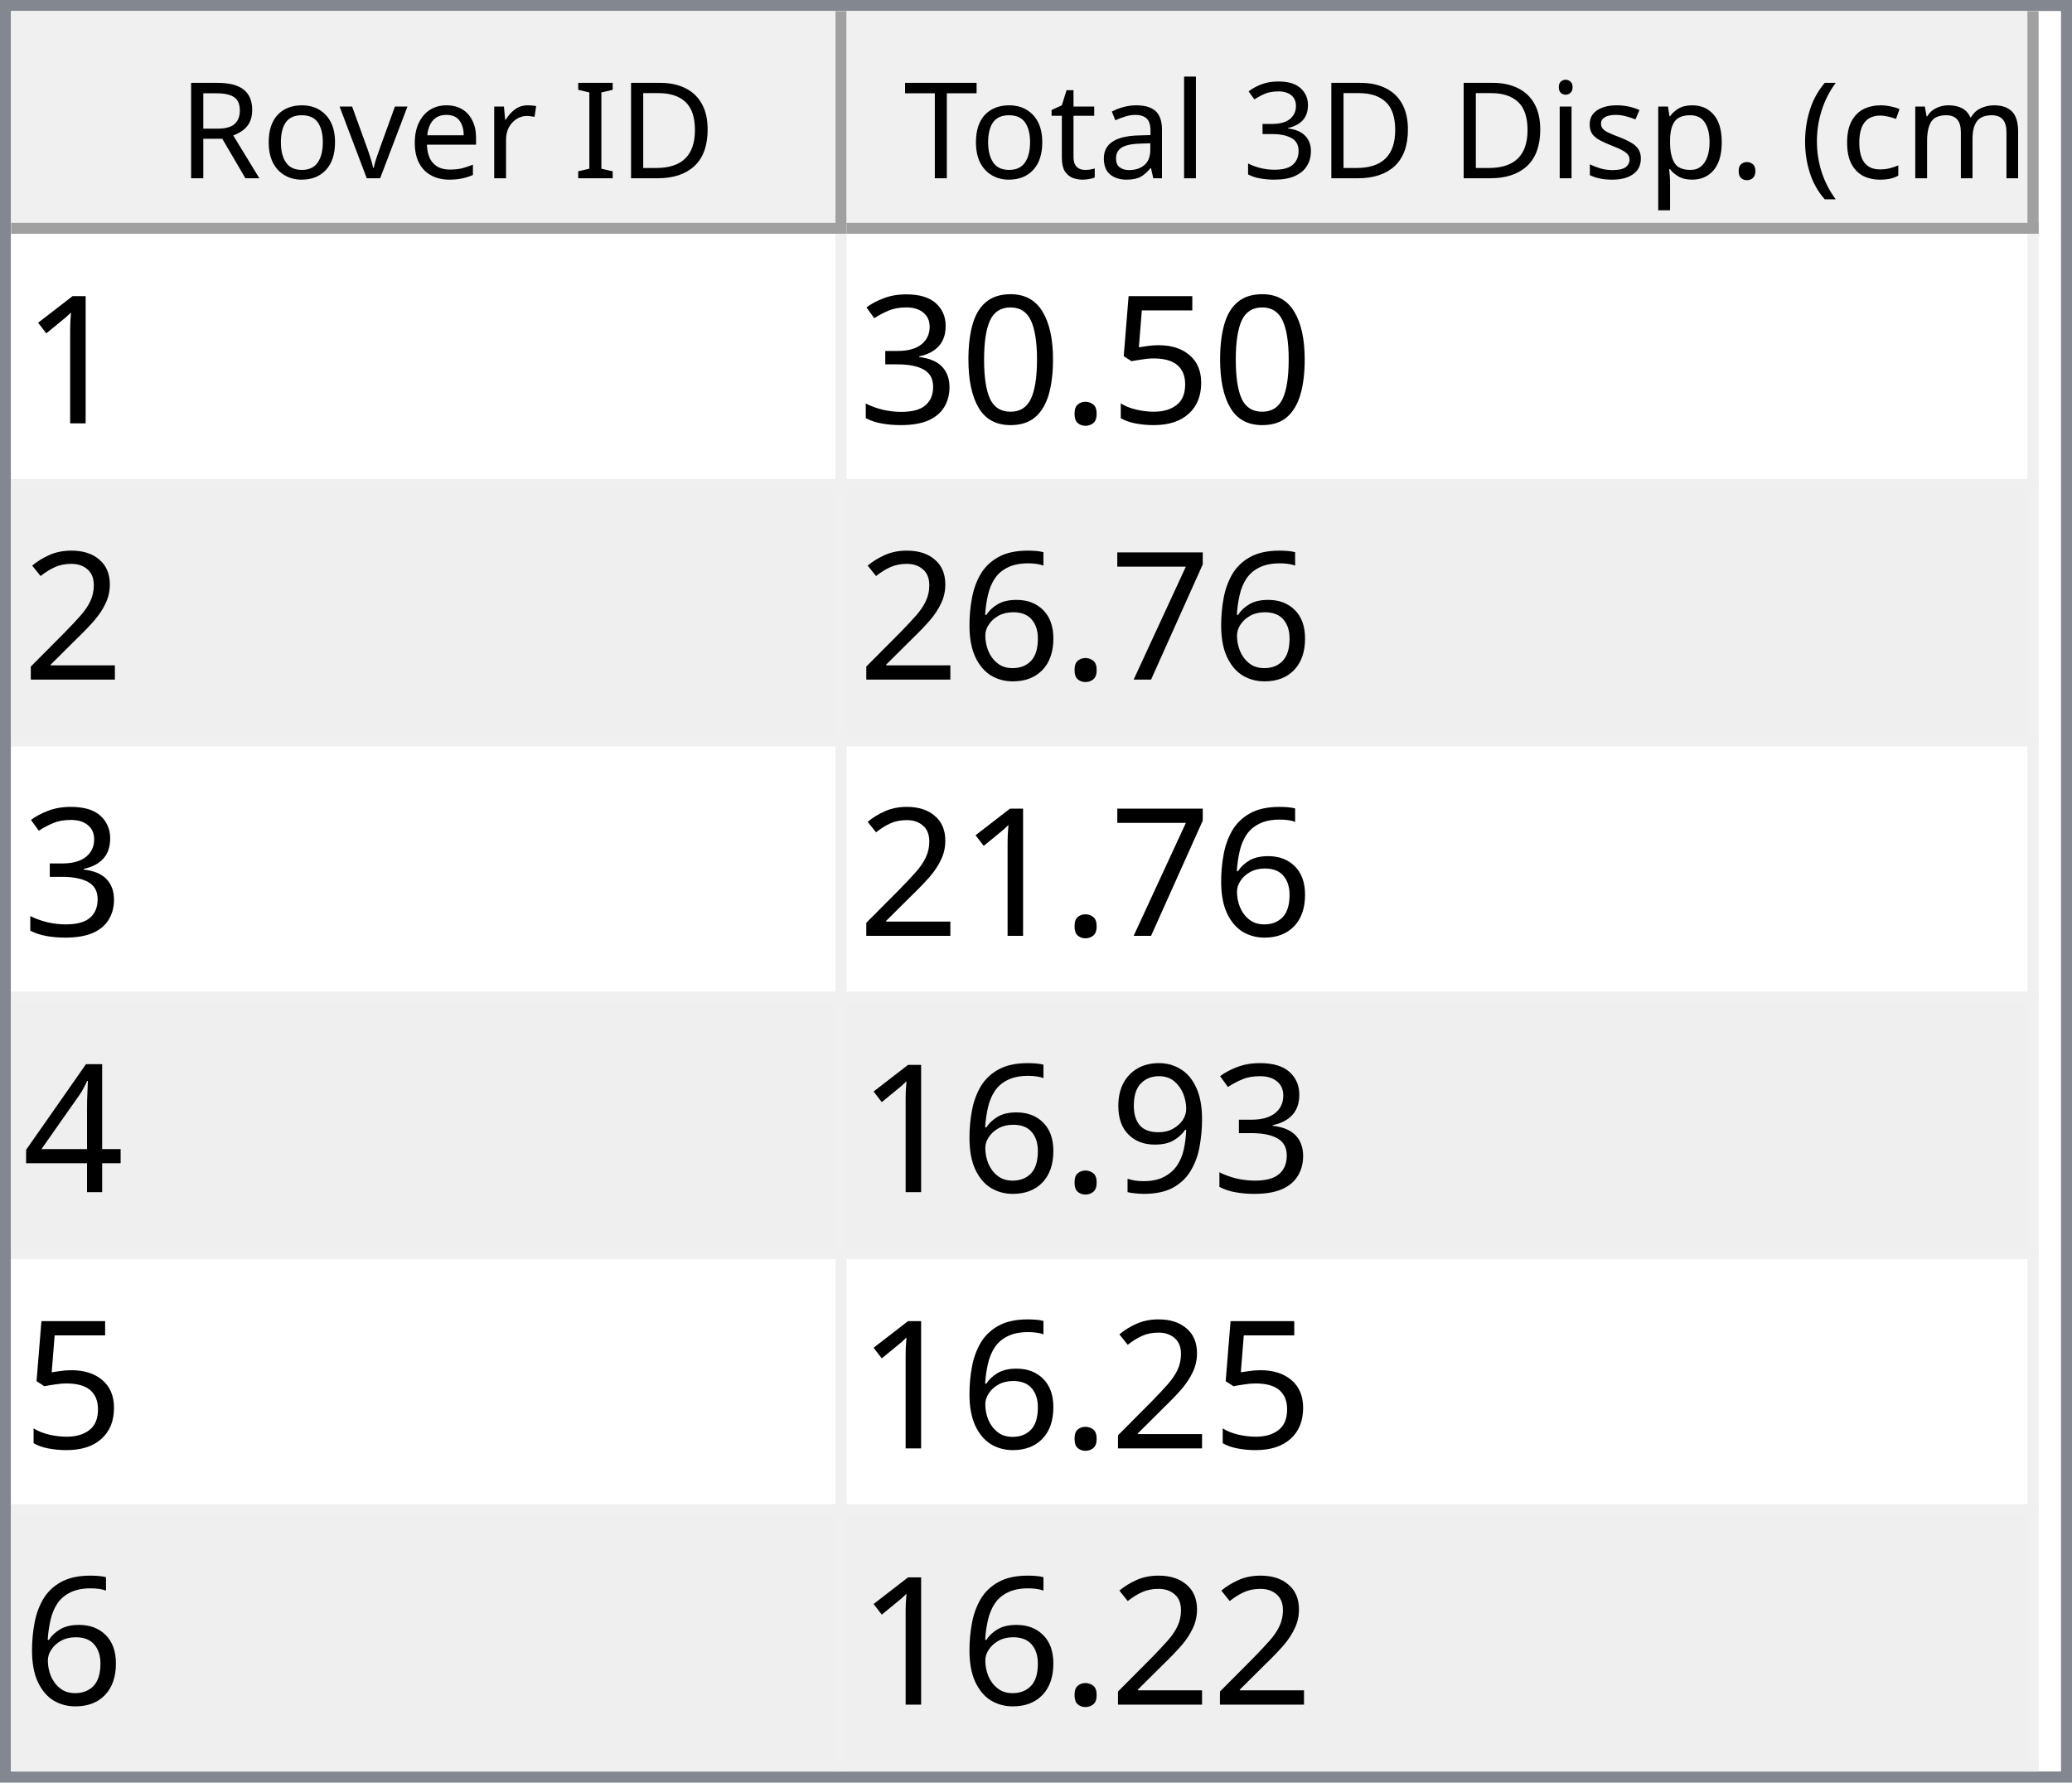
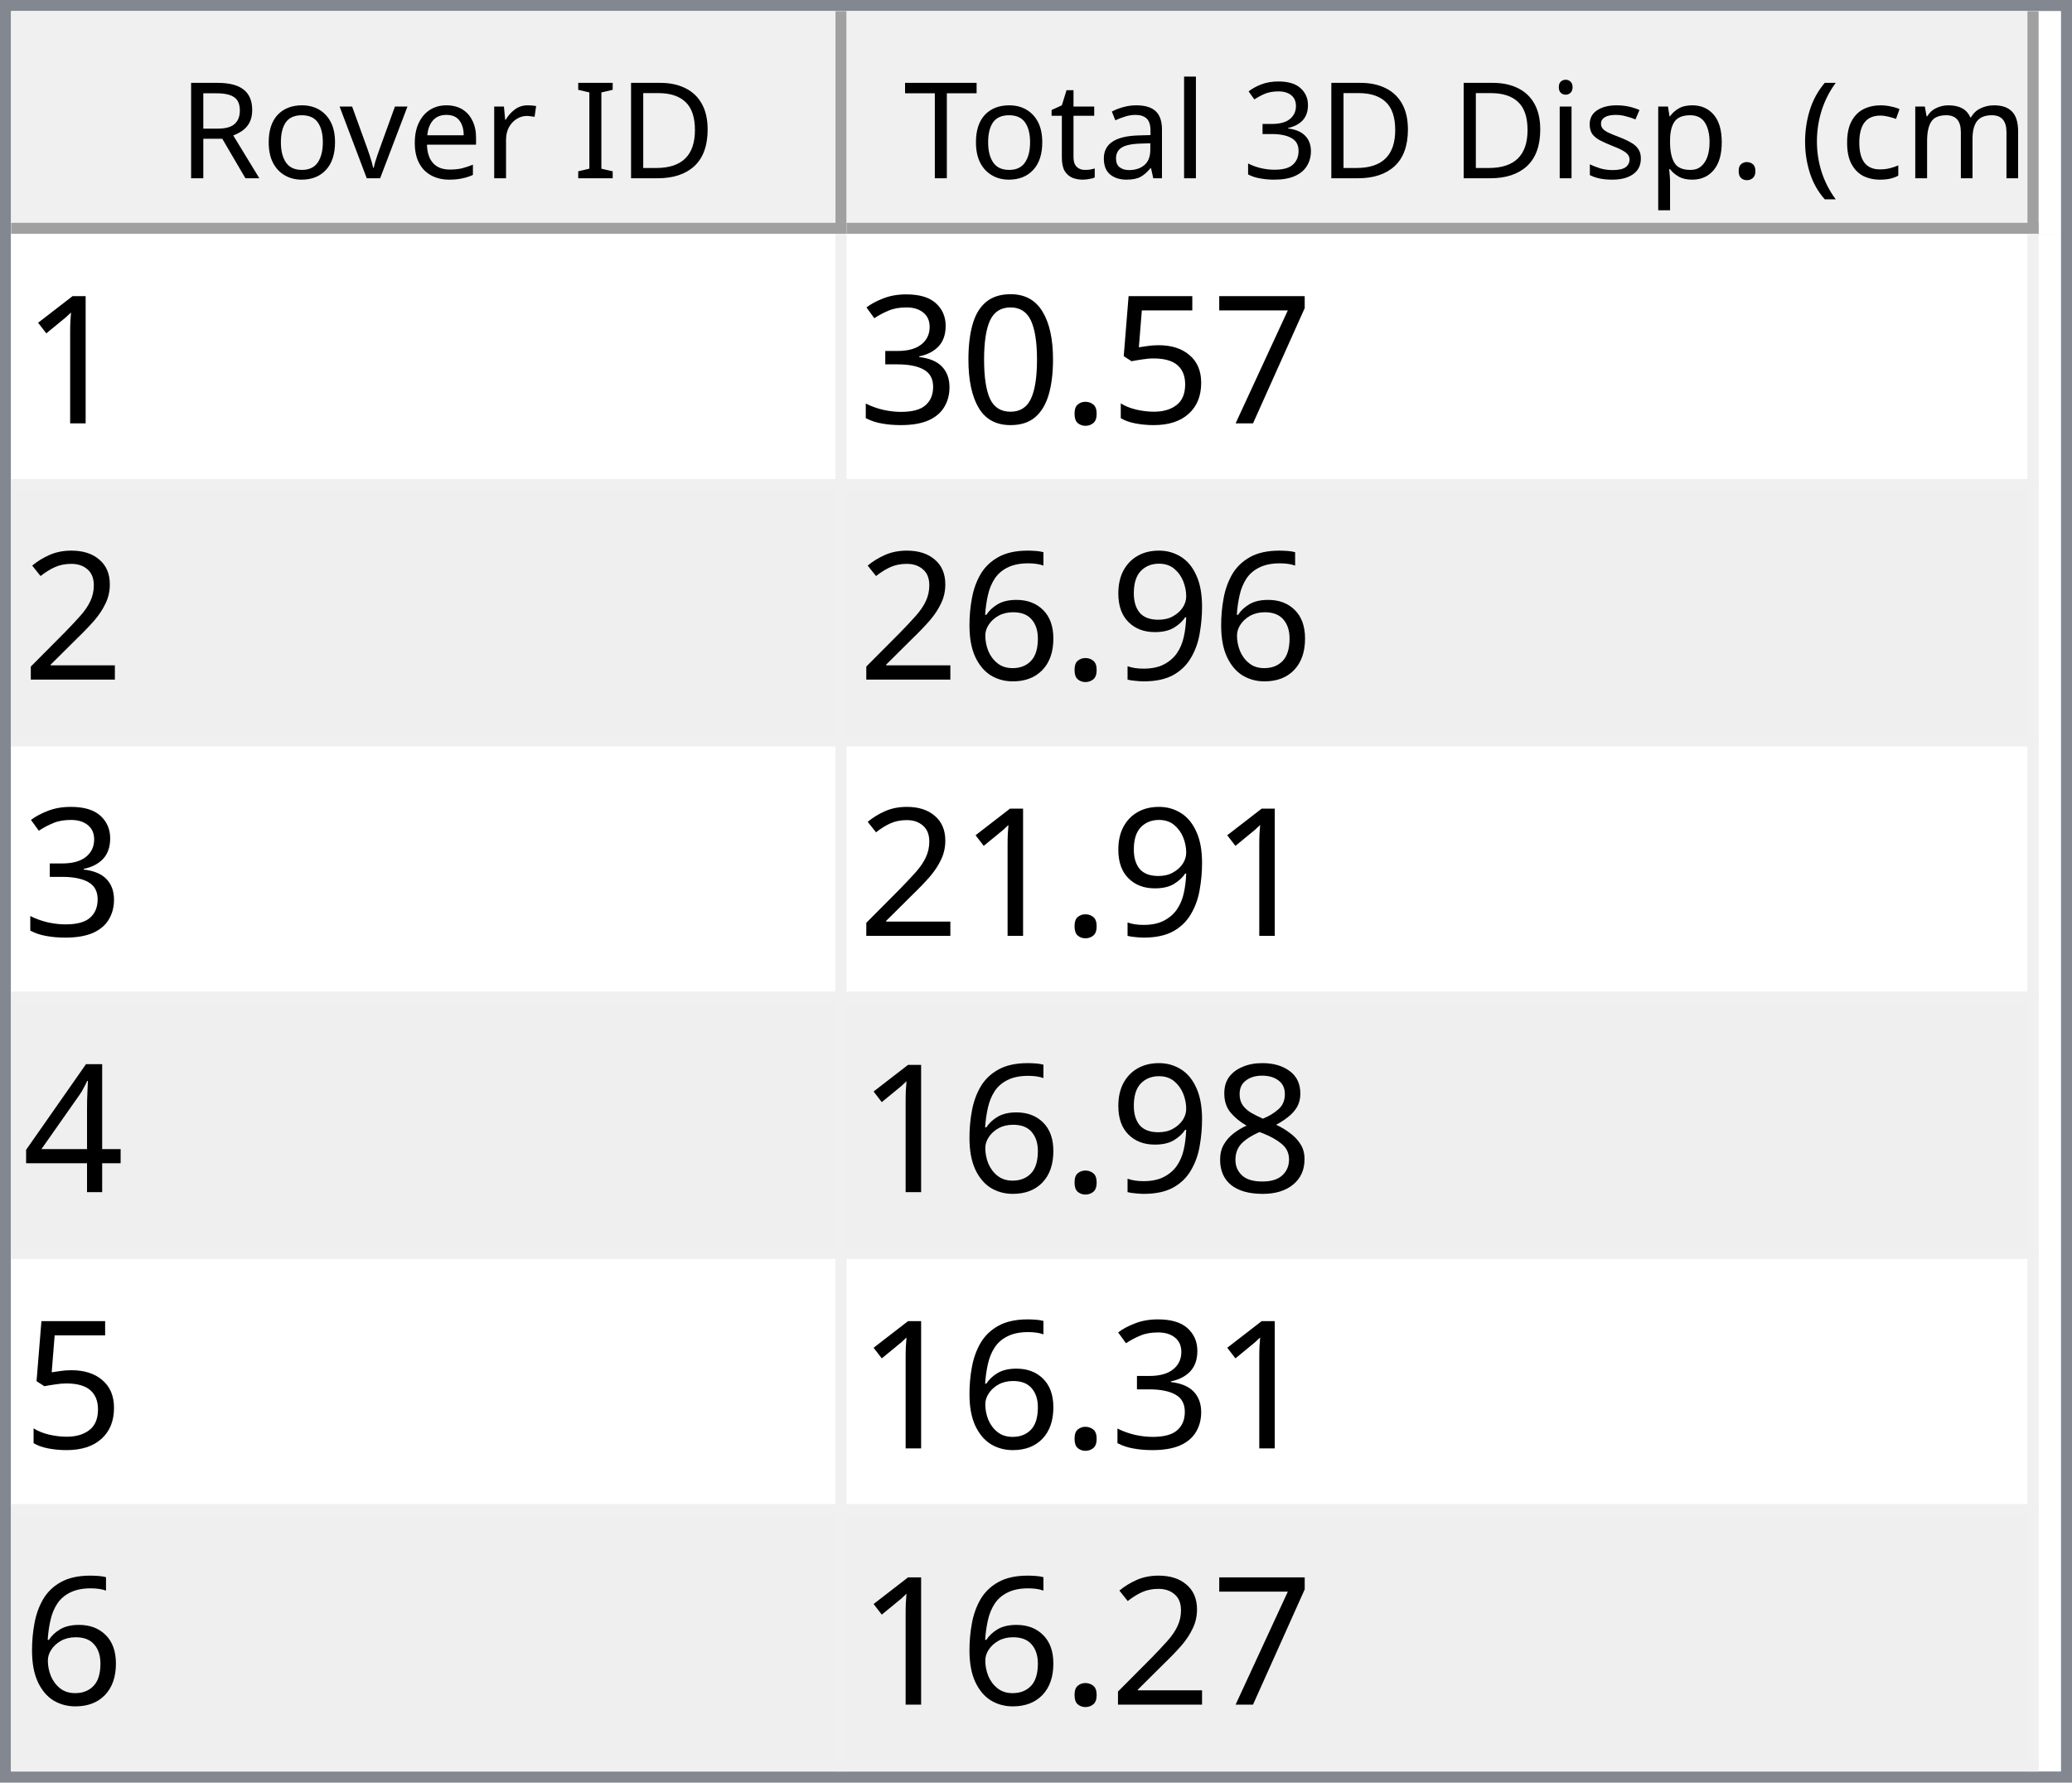
<svg xmlns="http://www.w3.org/2000/svg" style="fill-opacity:1; color-rendering:auto; color-interpolation:auto; text-rendering:auto; stroke:black; stroke-linecap:square; stroke-miterlimit:10; shape-rendering:auto; stroke-opacity:1; fill:black; stroke-dasharray:none; font-weight:normal; stroke-width:1; font-family:'Dialog'; font-style:normal; stroke-linejoin:miter; font-size:12px; stroke-dashoffset:0; image-rendering:auto;" width="186" height="160">
  <defs id="genericDefs" />
  <g>
    <defs id="defs1">
      <clipPath clipPathUnits="userSpaceOnUse" id="clipPath1">
        <path d="M0 0 L186 0 L186 160 L0 160 L0 0 Z" />
      </clipPath>
      <clipPath clipPathUnits="userSpaceOnUse" id="clipPath2">
        <path d="M0 0 L0 160 L186 160 L186 0 Z" />
      </clipPath>
      <clipPath clipPathUnits="userSpaceOnUse" id="clipPath3">
        <path d="M0 0 L0 20 L184 20 L184 0 Z" />
      </clipPath>
      <clipPath clipPathUnits="userSpaceOnUse" id="clipPath4">
        <path d="M0 0 L0 20 L75 20 L75 0 Z" />
      </clipPath>
      <clipPath clipPathUnits="userSpaceOnUse" id="clipPath5">
        <path d="M1 1 L1 19 L74 19 L74 1 Z" />
      </clipPath>
      <clipPath clipPathUnits="userSpaceOnUse" id="clipPath6">
        <path d="M0 0 L0 18 L73 18 L73 0 Z" />
      </clipPath>
      <clipPath clipPathUnits="userSpaceOnUse" id="clipPath7">
        <path d="M-0.5 -0.5 L-0.5 19.5 L74.5 19.5 L74.5 -0.5 Z" />
      </clipPath>
      <clipPath clipPathUnits="userSpaceOnUse" id="clipPath8">
        <path d="M0 0 L0 20 L107 20 L107 0 Z" />
      </clipPath>
      <clipPath clipPathUnits="userSpaceOnUse" id="clipPath9">
        <path d="M1 1 L1 19 L106 19 L106 1 Z" />
      </clipPath>
      <clipPath clipPathUnits="userSpaceOnUse" id="clipPath10">
        <path d="M0 0 L0 18 L105 18 L105 0 Z" />
      </clipPath>
      <clipPath clipPathUnits="userSpaceOnUse" id="clipPath11">
        <path d="M-0.5 -0.5 L-0.5 19.5 L106.5 19.5 L106.5 -0.5 Z" />
      </clipPath>
      <clipPath clipPathUnits="userSpaceOnUse" id="clipPath12">
        <path d="M0 0 L0 138 L184 138 L184 0 Z" />
      </clipPath>
      <clipPath clipPathUnits="userSpaceOnUse" id="clipPath13">
        <path d="M0 0 L0 138 L182 138 L182 0 Z" />
      </clipPath>
      <clipPath clipPathUnits="userSpaceOnUse" id="clipPath14">
        <path d="M-0.5 -0.5 L-0.5 137.5 L181.5 137.5 L181.5 -0.5 Z" />
      </clipPath>
      <clipPath clipPathUnits="userSpaceOnUse" id="clipPath15">
        <path d="M0 0 L0 22 L74 22 L74 0 Z" />
      </clipPath>
      <clipPath clipPathUnits="userSpaceOnUse" id="clipPath16">
        <path d="M0 0 L0 22 L106 22 L106 0 Z" />
      </clipPath>
      <font horiz-adv-x="64.551" id="font1">
        <font-face ascent="107.91" descent="25.098" units-per-em="100" style="font-style:normal; font-family:Segoe UI; font-weight:normal;" />
        <missing-glyph horiz-adv-x="64.551" d="M8.109 0 L8.109 68.266 L56.453 68.266 L56.453 0 L8.109 0 ZM15.328 7.234 L49.219 7.234 L49.219 61.031 L15.328 61.031 L15.328 7.234 Z" />
        <glyph unicode="D" horiz-adv-x="70.117" d="M9.188 0 L9.188 70.016 L28.516 70.016 Q65.531 70.016 65.531 35.891 Q65.531 19.672 55.25 9.836 Q44.969 0 27.734 0 L9.188 0 ZM17.391 62.594 L17.391 7.422 L27.828 7.422 Q41.609 7.422 49.273 14.797 Q56.938 22.172 56.938 35.688 Q56.938 62.594 28.328 62.594 L17.391 62.594 Z" />
        <glyph unicode="I" horiz-adv-x="26.611" d="M17.391 0 L9.188 0 L9.188 70.016 L17.391 70.016 L17.391 0 Z" />
        <glyph unicode=" " horiz-adv-x="27.393" d="" />
        <glyph unicode="r" horiz-adv-x="34.766" d="M34.188 41.891 Q32.078 43.5 28.125 43.5 Q23 43.5 19.555 38.672 Q16.109 33.844 16.109 25.484 L16.109 0 L8.109 0 L8.109 50 L16.109 50 L16.109 39.703 L16.312 39.703 Q18.016 44.969 21.531 47.922 Q25.047 50.875 29.391 50.875 Q32.516 50.875 34.188 50.203 L34.188 41.891 Z" />
        <glyph unicode="e" horiz-adv-x="52.295" d="M48.297 23 L12.984 23 Q13.188 14.656 17.484 10.109 Q21.781 5.562 29.297 5.562 Q37.75 5.562 44.828 11.141 L44.828 3.609 Q38.234 -1.172 27.391 -1.172 Q16.797 -1.172 10.742 5.641 Q4.688 12.453 4.688 24.812 Q4.688 36.469 11.305 43.82 Q17.922 51.172 27.734 51.172 Q37.547 51.172 42.922 44.828 Q48.297 38.484 48.297 27.203 L48.297 23 ZM40.094 29.781 Q40.047 36.719 36.75 40.578 Q33.453 44.438 27.594 44.438 Q21.922 44.438 17.969 40.383 Q14.016 36.328 13.094 29.781 L40.094 29.781 Z" />
        <glyph unicode="v" horiz-adv-x="47.9" d="M47.406 50 L27.484 0 L19.625 0 L0.688 50 L9.469 50 L22.172 13.672 Q23.578 9.672 23.922 6.688 L24.125 6.688 Q24.609 10.453 25.688 13.484 L38.969 50 L47.406 50 Z" />
        <glyph unicode="o" horiz-adv-x="58.594" d="M29 -1.172 Q17.922 -1.172 11.305 5.836 Q4.688 12.844 4.688 24.422 Q4.688 37.016 11.57 44.094 Q18.453 51.172 30.172 51.172 Q41.359 51.172 47.633 44.289 Q53.906 37.406 53.906 25.203 Q53.906 13.234 47.141 6.031 Q40.375 -1.172 29 -1.172 ZM29.594 44.438 Q21.875 44.438 17.383 39.188 Q12.891 33.938 12.891 24.703 Q12.891 15.828 17.43 10.695 Q21.969 5.562 29.594 5.562 Q37.359 5.562 41.531 10.594 Q45.703 15.625 45.703 24.906 Q45.703 34.281 41.531 39.359 Q37.359 44.438 29.594 44.438 Z" />
        <glyph unicode="R" horiz-adv-x="59.814" d="M59.375 0 L49.609 0 L37.891 19.625 Q36.281 22.359 34.766 24.289 Q33.25 26.219 31.664 27.438 Q30.078 28.656 28.25 29.219 Q26.422 29.781 24.125 29.781 L17.391 29.781 L17.391 0 L9.188 0 L9.188 70.016 L30.078 70.016 Q34.672 70.016 38.555 68.867 Q42.438 67.719 45.289 65.375 Q48.141 63.031 49.758 59.547 Q51.375 56.062 51.375 51.375 Q51.375 47.703 50.273 44.656 Q49.172 41.609 47.148 39.211 Q45.125 36.812 42.266 35.133 Q39.406 33.453 35.844 32.516 L35.844 32.328 Q37.594 31.547 38.891 30.547 Q40.188 29.547 41.359 28.18 Q42.531 26.812 43.68 25.078 Q44.828 23.344 46.234 21.047 L59.375 0 ZM17.391 62.594 L17.391 37.203 L28.516 37.203 Q31.594 37.203 34.203 38.133 Q36.812 39.062 38.719 40.797 Q40.625 42.531 41.703 45.047 Q42.781 47.562 42.781 50.688 Q42.781 56.297 39.141 59.445 Q35.5 62.594 28.609 62.594 L17.391 62.594 Z" />
        <glyph unicode=")" horiz-adv-x="30.176" d="M8.297 -15.922 L1.172 -15.922 Q16.406 2.344 16.406 26.812 Q16.406 51.469 1.078 70.016 L8.297 70.016 Q23.531 52.156 23.531 26.703 Q23.531 1.375 8.297 -15.922 Z" />
        <glyph unicode="m" horiz-adv-x="86.133" d="M79.109 0 L71.094 0 L71.094 28.719 Q71.094 37.016 68.531 40.727 Q65.969 44.438 59.906 44.438 Q54.781 44.438 51.195 39.75 Q47.609 35.062 47.609 28.516 L47.609 0 L39.594 0 L39.594 29.688 Q39.594 44.438 28.219 44.438 Q22.953 44.438 19.531 40.016 Q16.109 35.594 16.109 28.516 L16.109 0 L8.109 0 L8.109 50 L16.109 50 L16.109 42.094 L16.312 42.094 Q21.625 51.172 31.844 51.172 Q36.969 51.172 40.773 48.312 Q44.578 45.453 46 40.828 Q51.562 51.172 62.594 51.172 Q79.109 51.172 79.109 30.812 L79.109 0 Z" />
        <glyph unicode="c" horiz-adv-x="46.191" d="M42.188 2.297 Q36.422 -1.172 28.516 -1.172 Q17.828 -1.172 11.258 5.789 Q4.688 12.75 4.688 23.828 Q4.688 36.188 11.766 43.68 Q18.844 51.172 30.672 51.172 Q37.25 51.172 42.281 48.734 L42.281 40.531 Q36.719 44.438 30.375 44.438 Q22.703 44.438 17.797 38.945 Q12.891 33.453 12.891 24.516 Q12.891 15.719 17.508 10.641 Q22.125 5.562 29.891 5.562 Q36.422 5.562 42.188 9.906 L42.188 2.297 Z" />
        <glyph unicode="(" horiz-adv-x="30.176" d="M29.109 -15.922 L21.969 -15.922 Q6.844 1.375 6.844 26.703 Q6.844 52.156 21.969 70.016 L29.203 70.016 Q13.875 51.469 13.875 26.812 Q13.875 2.344 29.109 -15.922 Z" />
        <glyph unicode="." horiz-adv-x="21.68" d="M10.891 -1.078 Q8.641 -1.078 7.055 0.539 Q5.469 2.156 5.469 4.391 Q5.469 6.641 7.055 8.273 Q8.641 9.906 10.891 9.906 Q13.188 9.906 14.797 8.273 Q16.406 6.641 16.406 4.391 Q16.406 2.156 14.797 0.539 Q13.188 -1.078 10.891 -1.078 Z" />
        <glyph unicode="p" horiz-adv-x="58.789" d="M16.312 7.234 L16.109 7.234 L16.109 -23 L8.109 -23 L8.109 50 L16.109 50 L16.109 41.219 L16.312 41.219 Q22.219 51.172 33.594 51.172 Q43.266 51.172 48.688 44.461 Q54.109 37.75 54.109 26.469 Q54.109 13.922 48 6.375 Q41.891 -1.172 31.297 -1.172 Q21.578 -1.172 16.312 7.234 ZM16.109 27.391 L16.109 20.406 Q16.109 14.203 20.141 9.883 Q24.172 5.562 30.375 5.562 Q37.641 5.562 41.773 11.133 Q45.906 16.703 45.906 26.609 Q45.906 34.969 42.047 39.703 Q38.188 44.438 31.594 44.438 Q24.609 44.438 20.359 39.578 Q16.109 34.719 16.109 27.391 Z" />
        <glyph unicode="s" horiz-adv-x="42.432" d="M5.078 1.812 L5.078 10.406 Q11.625 5.562 19.484 5.562 Q30.031 5.562 30.031 12.594 Q30.031 14.594 29.125 15.992 Q28.219 17.391 26.68 18.461 Q25.141 19.531 23.07 20.383 Q21 21.234 18.609 22.172 Q15.281 23.484 12.766 24.828 Q10.25 26.172 8.57 27.859 Q6.891 29.547 6.031 31.695 Q5.172 33.844 5.172 36.719 Q5.172 40.234 6.789 42.945 Q8.406 45.656 11.086 47.484 Q13.766 49.312 17.211 50.242 Q20.656 51.172 24.312 51.172 Q30.812 51.172 35.938 48.922 L35.938 40.828 Q30.422 44.438 23.25 44.438 Q21 44.438 19.195 43.922 Q17.391 43.406 16.094 42.477 Q14.797 41.547 14.086 40.258 Q13.375 38.969 13.375 37.406 Q13.375 35.453 14.086 34.133 Q14.797 32.812 16.164 31.789 Q17.531 30.766 19.484 29.938 Q21.438 29.109 23.922 28.125 Q27.25 26.859 29.883 25.516 Q32.516 24.172 34.375 22.484 Q36.234 20.797 37.234 18.602 Q38.234 16.406 38.234 13.375 Q38.234 9.672 36.602 6.938 Q34.969 4.203 32.234 2.398 Q29.5 0.594 25.93 -0.289 Q22.359 -1.172 18.453 -1.172 Q10.75 -1.172 5.078 1.812 Z" />
        <glyph unicode="i" horiz-adv-x="24.219" d="M12.203 62.703 Q10.062 62.703 8.547 64.164 Q7.031 65.625 7.031 67.875 Q7.031 70.125 8.547 71.609 Q10.062 73.094 12.203 73.094 Q14.406 73.094 15.945 71.609 Q17.484 70.125 17.484 67.875 Q17.484 65.719 15.945 64.211 Q14.406 62.703 12.203 62.703 ZM16.109 0 L8.109 0 L8.109 50 L16.109 50 L16.109 0 Z" />
        <glyph unicode="3" horiz-adv-x="53.906" d="M46.531 19.828 Q46.531 15.094 44.75 11.211 Q42.969 7.328 39.719 4.57 Q36.469 1.812 31.93 0.297 Q27.391 -1.219 21.922 -1.219 Q11.922 -1.219 6 2.594 L6 11.188 Q13.094 5.609 22.219 5.609 Q25.875 5.609 28.828 6.539 Q31.781 7.469 33.906 9.227 Q36.031 10.984 37.18 13.477 Q38.328 15.969 38.328 19.094 Q38.328 32.812 18.797 32.812 L12.984 32.812 L12.984 39.594 L18.5 39.594 Q35.797 39.594 35.797 52.484 Q35.797 64.406 22.609 64.406 Q15.188 64.406 8.688 59.422 L8.688 67.188 Q15.375 71.188 24.609 71.188 Q29 71.188 32.57 69.969 Q36.141 68.75 38.68 66.555 Q41.219 64.359 42.609 61.281 Q44 58.203 44 54.5 Q44 40.672 30.031 36.719 L30.031 36.531 Q33.594 36.141 36.625 34.797 Q39.656 33.453 41.852 31.305 Q44.047 29.156 45.289 26.25 Q46.531 23.344 46.531 19.828 Z" />
        <glyph unicode="l" horiz-adv-x="24.219" d="M16.109 0 L8.109 0 L8.109 74.031 L16.109 74.031 L16.109 0 Z" />
        <glyph unicode="a" horiz-adv-x="50.879" d="M43.891 0 L35.891 0 L35.891 7.812 L35.688 7.812 Q30.469 -1.172 20.312 -1.172 Q12.844 -1.172 8.617 2.781 Q4.391 6.734 4.391 13.281 Q4.391 27.297 20.906 29.594 L35.891 31.688 Q35.891 44.438 25.594 44.438 Q16.547 44.438 9.281 38.281 L9.281 46.484 Q16.656 51.172 26.266 51.172 Q43.891 51.172 43.891 32.516 L43.891 0 ZM35.891 25.297 L23.828 23.641 Q18.266 22.859 15.43 20.875 Q12.594 18.891 12.594 13.875 Q12.594 10.203 15.211 7.883 Q17.828 5.562 22.172 5.562 Q28.125 5.562 32.008 9.742 Q35.891 13.922 35.891 20.312 L35.891 25.297 Z" />
        <glyph unicode="t" horiz-adv-x="33.887" d="M31.297 0.484 Q28.469 -1.078 23.828 -1.078 Q10.688 -1.078 10.688 13.578 L10.688 43.172 L2.094 43.172 L2.094 50 L10.688 50 L10.688 62.203 L18.703 64.797 L18.703 50 L31.297 50 L31.297 43.172 L18.703 43.172 L18.703 14.984 Q18.703 9.969 20.414 7.82 Q22.125 5.672 26.078 5.672 Q29.109 5.672 31.297 7.328 L31.297 0.484 Z" />
        <glyph unicode="T" horiz-adv-x="52.393" d="M50.594 62.594 L30.375 62.594 L30.375 0 L22.172 0 L22.172 62.594 L2 62.594 L2 70.016 L50.594 70.016 L50.594 62.594 Z" />
      </font>
      <font horiz-adv-x="75.0" id="font2">
        <font-face ascent="100.537" descent="21.973" units-per-em="100" style="font-style:normal; font-family:sans-serif; font-weight:normal;" />
        <missing-glyph horiz-adv-x="75.0" d="M12.5 0 L12.5 62.5 L62.5 62.5 L62.5 0 L12.5 0 ZM14.062 1.562 L60.938 1.562 L60.938 60.938 L14.062 60.938 L14.062 1.562 Z" />
        <glyph unicode="1" horiz-adv-x="55.615" d="M37.25 0 L28.469 0 L28.469 56 Q25.297 52.984 20.141 49.953 Q14.984 46.922 10.891 45.406 L10.891 53.906 Q18.266 57.375 23.781 62.305 Q29.297 67.234 31.594 71.875 L37.25 71.875 L37.25 0 Z" />
+         <glyph unicode="7" horiz-adv-x="55.615" d="M4.734 62.203 L4.734 70.656 L51.078 70.656 L51.078 63.812 Q44.234 56.547 37.523 44.484 Q30.812 32.422 27.156 19.672 Q24.516 10.688 23.781 0 L14.75 0 Q14.891 8.453 18.062 20.414 Q21.234 32.375 27.172 43.484 Q33.109 54.594 39.797 62.203 L4.734 62.203 Z" />
        <glyph unicode="5" horiz-adv-x="55.615" d="M4.156 18.75 L13.375 19.531 Q14.406 12.797 18.141 9.398 Q21.875 6 27.156 6 Q33.5 6 37.891 10.789 Q42.281 15.578 42.281 23.484 Q42.281 31 38.062 35.352 Q33.844 39.703 27 39.703 Q22.75 39.703 19.336 37.773 Q15.922 35.844 13.969 32.766 L5.719 33.844 L12.641 70.609 L48.25 70.609 L48.25 62.203 L19.672 62.203 L15.828 42.969 Q22.266 47.469 29.344 47.469 Q38.719 47.469 45.164 40.969 Q51.609 34.469 51.609 24.266 Q51.609 14.547 45.953 7.469 Q39.062 -1.219 27.156 -1.219 Q17.391 -1.219 11.211 4.25 Q5.031 9.719 4.156 18.75 Z" />
        <glyph unicode="." horiz-adv-x="27.783" d="M9.078 0 L9.078 10.016 L19.094 10.016 L19.094 0 L9.078 0 Z" />
        <glyph unicode="0" horiz-adv-x="55.615" d="M4.156 35.297 Q4.156 48 6.766 55.742 Q9.375 63.484 14.523 67.68 Q19.672 71.875 27.484 71.875 Q33.25 71.875 37.594 69.555 Q41.938 67.234 44.773 62.867 Q47.609 58.5 49.219 52.227 Q50.828 45.953 50.828 35.297 Q50.828 22.703 48.242 14.969 Q45.656 7.234 40.508 3.008 Q35.359 -1.219 27.484 -1.219 Q17.141 -1.219 11.234 6.203 Q4.156 15.141 4.156 35.297 ZM13.188 35.297 Q13.188 17.672 17.312 11.836 Q21.438 6 27.484 6 Q33.547 6 37.672 11.859 Q41.797 17.719 41.797 35.297 Q41.797 52.984 37.672 58.789 Q33.547 64.594 27.391 64.594 Q21.344 64.594 17.719 59.469 Q13.188 52.938 13.188 35.297 Z" />
        <glyph unicode="3" horiz-adv-x="55.615" d="M4.203 18.891 L12.984 20.062 Q14.5 12.594 18.141 9.297 Q21.781 6 27 6 Q33.203 6 37.477 10.297 Q41.75 14.594 41.75 20.953 Q41.75 27 37.797 30.93 Q33.844 34.859 27.734 34.859 Q25.25 34.859 21.531 33.891 L22.516 41.609 Q23.391 41.5 23.922 41.5 Q29.547 41.5 34.039 44.43 Q38.531 47.359 38.531 53.469 Q38.531 58.297 35.258 61.477 Q31.984 64.656 26.812 64.656 Q21.688 64.656 18.266 61.43 Q14.844 58.203 13.875 51.766 L5.078 53.328 Q6.688 62.156 12.398 67.016 Q18.109 71.875 26.609 71.875 Q32.469 71.875 37.398 69.359 Q42.328 66.844 44.945 62.5 Q47.562 58.156 47.562 53.266 Q47.562 48.641 45.07 44.828 Q42.578 41.016 37.703 38.766 Q44.047 37.312 47.562 32.695 Q51.078 28.078 51.078 21.141 Q51.078 11.766 44.242 5.25 Q37.406 -1.266 26.953 -1.266 Q17.531 -1.266 11.305 4.352 Q5.078 9.969 4.203 18.891 Z" />
        <glyph unicode="2" horiz-adv-x="55.615" d="M50.344 8.453 L50.344 0 L3.031 0 Q2.938 3.172 4.047 6.109 Q5.859 10.938 9.836 15.625 Q13.812 20.312 21.344 26.469 Q33.016 36.031 37.117 41.625 Q41.219 47.219 41.219 52.203 Q41.219 57.422 37.477 61.008 Q33.734 64.594 27.734 64.594 Q21.391 64.594 17.578 60.789 Q13.766 56.984 13.719 50.25 L4.688 51.172 Q5.609 61.281 11.664 66.578 Q17.719 71.875 27.938 71.875 Q38.234 71.875 44.242 66.164 Q50.25 60.453 50.25 52 Q50.25 47.703 48.492 43.555 Q46.734 39.406 42.656 34.812 Q38.578 30.219 29.109 22.219 Q21.188 15.578 18.945 13.211 Q16.703 10.844 15.234 8.453 L50.344 8.453 Z" />
-         <glyph unicode="7" horiz-adv-x="55.615" d="M4.734 62.203 L4.734 70.656 L51.078 70.656 L51.078 63.812 Q44.234 56.547 37.523 44.484 Q30.812 32.422 27.156 19.672 Q24.516 10.688 23.781 0 L14.75 0 Q14.891 8.453 18.062 20.414 Q21.234 32.375 27.172 43.484 Q33.109 54.594 39.797 62.203 L4.734 62.203 Z" />
+         <glyph unicode="9" horiz-adv-x="55.615" d="M5.469 16.547 L13.922 17.328 Q14.984 11.375 18.016 8.688 Q21.047 6 25.781 6 Q29.828 6 32.883 7.859 Q35.938 9.719 37.891 12.82 Q39.844 15.922 41.164 21.195 Q42.484 26.469 42.484 31.938 Q42.484 32.516 42.438 33.688 Q39.797 29.5 35.234 26.883 Q30.672 24.266 25.344 24.266 Q16.453 24.266 10.305 30.711 Q4.156 37.156 4.156 47.703 Q4.156 58.594 10.578 65.234 Q17 71.875 26.656 71.875 Q33.641 71.875 39.43 68.117 Q45.219 64.359 48.219 57.398 Q51.219 50.438 51.219 37.25 Q51.219 23.531 48.242 15.406 Q45.266 7.281 39.383 3.031 Q33.5 -1.219 25.594 -1.219 Q17.188 -1.219 11.867 3.445 Q6.547 8.109 5.469 16.547 ZM41.453 48.141 Q41.453 55.719 37.43 60.156 Q33.406 64.594 27.734 64.594 Q21.875 64.594 17.531 59.812 Q13.188 55.031 13.188 47.406 Q13.188 40.578 17.312 36.305 Q21.438 32.031 27.484 32.031 Q33.594 32.031 37.523 36.305 Q41.453 40.578 41.453 48.141 Z" />
        <glyph unicode="6" horiz-adv-x="55.615" d="M49.75 54.047 L41.016 53.375 Q39.844 58.547 37.703 60.891 Q34.125 64.656 28.906 64.656 Q24.703 64.656 21.531 62.312 Q17.391 59.281 14.992 53.469 Q12.594 47.656 12.5 36.922 Q15.672 41.75 20.266 44.094 Q24.859 46.438 29.891 46.438 Q38.672 46.438 44.852 39.969 Q51.031 33.5 51.031 23.25 Q51.031 16.5 48.125 10.719 Q45.219 4.938 40.141 1.859 Q35.062 -1.219 28.609 -1.219 Q17.625 -1.219 10.695 6.859 Q3.766 14.938 3.766 33.5 Q3.766 54.25 11.422 63.672 Q18.109 71.875 29.438 71.875 Q37.891 71.875 43.289 67.141 Q48.688 62.406 49.75 54.047 ZM13.875 23.188 Q13.875 18.656 15.797 14.508 Q17.719 10.359 21.188 8.18 Q24.656 6 28.469 6 Q34.031 6 38.039 10.492 Q42.047 14.984 42.047 22.703 Q42.047 30.125 38.086 34.398 Q34.125 38.672 28.125 38.672 Q22.172 38.672 18.023 34.398 Q13.875 30.125 13.875 23.188 Z" />
        <glyph unicode="4" horiz-adv-x="55.615" d="M32.328 0 L32.328 17.141 L1.266 17.141 L1.266 25.203 L33.938 71.578 L41.109 71.578 L41.109 25.203 L50.781 25.203 L50.781 17.141 L41.109 17.141 L41.109 0 L32.328 0 ZM32.328 25.203 L32.328 57.469 L9.906 25.203 L32.328 25.203 Z" />
-         <glyph unicode="9" horiz-adv-x="55.615" d="M5.469 16.547 L13.922 17.328 Q14.984 11.375 18.016 8.688 Q21.047 6 25.781 6 Q29.828 6 32.883 7.859 Q35.938 9.719 37.891 12.82 Q39.844 15.922 41.164 21.195 Q42.484 26.469 42.484 31.938 Q42.484 32.516 42.438 33.688 Q39.797 29.5 35.234 26.883 Q30.672 24.266 25.344 24.266 Q16.453 24.266 10.305 30.711 Q4.156 37.156 4.156 47.703 Q4.156 58.594 10.578 65.234 Q17 71.875 26.656 71.875 Q33.641 71.875 39.43 68.117 Q45.219 64.359 48.219 57.398 Q51.219 50.438 51.219 37.25 Q51.219 23.531 48.242 15.406 Q45.266 7.281 39.383 3.031 Q33.5 -1.219 25.594 -1.219 Q17.188 -1.219 11.867 3.445 Q6.547 8.109 5.469 16.547 ZM41.453 48.141 Q41.453 55.719 37.43 60.156 Q33.406 64.594 27.734 64.594 Q21.875 64.594 17.531 59.812 Q13.188 55.031 13.188 47.406 Q13.188 40.578 17.312 36.305 Q21.438 32.031 27.484 32.031 Q33.594 32.031 37.523 36.305 Q41.453 40.578 41.453 48.141 Z" />
+         <glyph unicode="8" horiz-adv-x="55.615" d="M17.672 38.812 Q12.203 40.828 9.57 44.539 Q6.938 48.25 6.938 53.422 Q6.938 61.234 12.555 66.555 Q18.172 71.875 27.484 71.875 Q36.859 71.875 42.578 66.43 Q48.297 60.984 48.297 53.172 Q48.297 48.188 45.68 44.508 Q43.062 40.828 37.75 38.812 Q44.344 36.672 47.781 31.883 Q51.219 27.094 51.219 20.453 Q51.219 11.281 44.727 5.031 Q38.234 -1.219 27.641 -1.219 Q17.047 -1.219 10.547 5.055 Q4.047 11.328 4.047 20.703 Q4.047 27.688 7.594 32.398 Q11.141 37.109 17.672 38.812 ZM15.922 53.719 Q15.922 48.641 19.195 45.414 Q22.469 42.188 27.688 42.188 Q32.766 42.188 36.016 45.383 Q39.266 48.578 39.266 53.219 Q39.266 58.062 35.914 61.359 Q32.562 64.656 27.594 64.656 Q22.562 64.656 19.242 61.43 Q15.922 58.203 15.922 53.719 ZM13.094 20.656 Q13.094 16.891 14.875 13.375 Q16.656 9.859 20.172 7.93 Q23.688 6 27.734 6 Q34.031 6 38.133 10.055 Q42.234 14.109 42.234 20.359 Q42.234 26.703 38.016 30.859 Q33.797 35.016 27.438 35.016 Q21.234 35.016 17.164 30.914 Q13.094 26.812 13.094 20.656 Z" />
      </font>
    </defs>
    <g style="fill:white; stroke:white;">
      <rect x="0" y="0" width="186" style="clip-path:url(#clipPath1); stroke:none;" height="160" />
    </g>
    <g style="fill:white; text-rendering:optimizeSpeed; color-rendering:optimizeSpeed; image-rendering:optimizeSpeed; shape-rendering:crispEdges; stroke:white; color-interpolation:sRGB;">
      <rect x="0" width="186" height="160" y="0" style="stroke:none;" />
      <path style="stroke:none;" d="M0 160 L186 160 L186 0 L0 0 Z" />
    </g>
    <g style="fill:rgb(240,240,240); font-family:'Segoe UI'; stroke:rgb(240,240,240);">
      <rect x="0" y="0" width="186" style="clip-path:url(#clipPath2); stroke:none;" height="160" />
    </g>
    <g style="fill:rgb(130,135,144); font-family:'Segoe UI'; stroke:rgb(130,135,144);">
      <path d="M0 0 L186 0 L186 160 L0 160 L0 0 ZM1 1 L185 1 L185 159 L1 159 L1 1 Z" style="fill-rule:evenodd; clip-path:url(#clipPath2); stroke:none;" />
    </g>
    <g style="fill:white; font-family:'Segoe UI'; stroke:white;" transform="translate(1,1)">
      <rect x="0" y="0" width="184" style="clip-path:url(#clipPath3); stroke:none;" height="20" />
    </g>
    <g style="fill:rgb(240,240,240); font-family:'Segoe UI'; stroke:rgb(240,240,240);" transform="translate(1,1)">
      <rect x="0" y="0" width="75" style="clip-path:url(#clipPath4); stroke:none;" height="20" />
    </g>
    <g style="font-family:'Segoe UI';" transform="translate(2,2)">
      <text x="14" xml:space="preserve" y="14" style="clip-path:url(#clipPath6); stroke:none;">Rover ID</text>
    </g>
    <g style="fill:rgb(160,160,160); font-family:'Segoe UI'; stroke:rgb(160,160,160); stroke-linejoin:bevel;" transform="translate(1.5,1.5)">
      <line x1="74" x2="74" y1="0" style="fill:none; clip-path:url(#clipPath7);" y2="19" />
    </g>
    <g style="fill:rgb(160,160,160); font-family:'Segoe UI'; stroke:rgb(160,160,160); stroke-linejoin:bevel;" transform="matrix(1,0,0,1,1,1) translate(0.5,0.5)">
      <line x1="0" x2="74" y1="19" style="fill:none; clip-path:url(#clipPath7);" y2="19" />
    </g>
    <g style="fill:rgb(240,240,240); font-family:'Segoe UI'; stroke:rgb(240,240,240);" transform="translate(76,1)">
      <rect x="0" y="0" width="107" style="clip-path:url(#clipPath8); stroke:none;" height="20" />
    </g>
    <g style="font-family:'Segoe UI';" transform="translate(77,2)">
      <text x="1" xml:space="preserve" y="14" style="clip-path:url(#clipPath10); stroke:none;"> Total 3D Disp. (cm)</text>
    </g>
    <g style="fill:rgb(160,160,160); font-family:'Segoe UI'; stroke:rgb(160,160,160); stroke-linejoin:bevel;" transform="translate(76.5,1.5)">
      <line x1="106" x2="106" y1="0" style="fill:none; clip-path:url(#clipPath11);" y2="19" />
    </g>
    <g style="fill:rgb(160,160,160); font-family:'Segoe UI'; stroke:rgb(160,160,160); stroke-linejoin:bevel;" transform="matrix(1,0,0,1,76,1) translate(0.5,0.5)">
      <line x1="0" x2="106" y1="19" style="fill:none; clip-path:url(#clipPath11);" y2="19" />
    </g>
    <g style="fill:white; font-family:'Segoe UI'; stroke:white;" transform="translate(1,21)">
      <rect x="0" y="0" width="184" style="clip-path:url(#clipPath12); stroke:none;" height="138" />
    </g>
    <g style="fill:rgb(240,240,240); font-size:16px; font-family:sans-serif; stroke:rgb(240,240,240);" transform="translate(1,21)">
      <rect x="0" y="0" width="182" style="clip-path:url(#clipPath13); stroke:none;" height="138" />
      <line transform="translate(0.5,0.5)" x1="0" x2="181" y1="22" style="clip-path:url(#clipPath14); fill:none; stroke-linejoin:bevel;" y2="22" />
    </g>
    <g transform="matrix(1,0,0,1,1,21) translate(0.5,0.5)" style="fill:rgb(240,240,240); font-size:16px; font-family:sans-serif; stroke:rgb(240,240,240); stroke-linejoin:bevel;">
      <line x1="0" x2="181" y1="45" style="fill:none; clip-path:url(#clipPath14);" y2="45" />
    </g>
    <g transform="matrix(1,0,0,1,1,21) translate(0.5,0.5)" style="fill:rgb(240,240,240); font-size:16px; font-family:sans-serif; stroke:rgb(240,240,240); stroke-linejoin:bevel;">
      <line x1="0" x2="181" y1="68" style="fill:none; clip-path:url(#clipPath14);" y2="68" />
    </g>
    <g transform="matrix(1,0,0,1,1,21) translate(0.5,0.5)" style="fill:rgb(240,240,240); font-size:16px; font-family:sans-serif; stroke:rgb(240,240,240); stroke-linejoin:bevel;">
      <line x1="0" x2="181" y1="91" style="fill:none; clip-path:url(#clipPath14);" y2="91" />
    </g>
    <g transform="matrix(1,0,0,1,1,21) translate(0.5,0.5)" style="fill:rgb(240,240,240); font-size:16px; font-family:sans-serif; stroke:rgb(240,240,240); stroke-linejoin:bevel;">
      <line x1="0" x2="181" y1="114" style="fill:none; clip-path:url(#clipPath14);" y2="114" />
    </g>
    <g transform="matrix(1,0,0,1,1,21) translate(0.5,0.5)" style="fill:rgb(240,240,240); font-size:16px; font-family:sans-serif; stroke:rgb(240,240,240); stroke-linejoin:bevel;">
      <line x1="0" x2="181" y1="137" style="fill:none; clip-path:url(#clipPath14);" y2="137" />
    </g>
    <g transform="matrix(1,0,0,1,1,21) translate(0.5,0.5)" style="fill:rgb(240,240,240); font-size:16px; font-family:sans-serif; stroke:rgb(240,240,240); stroke-linejoin:bevel;">
      <line x1="74" x2="74" y1="0" style="fill:none; clip-path:url(#clipPath14);" y2="137" />
    </g>
    <g transform="matrix(1,0,0,1,1,21) translate(0.5,0.5)" style="fill:rgb(240,240,240); font-size:16px; font-family:sans-serif; stroke:rgb(240,240,240); stroke-linejoin:bevel;">
      <line x1="181" x2="181" y1="0" style="fill:none; clip-path:url(#clipPath14);" y2="137" />
    </g>
    <g style="fill:white; font-size:16px; font-family:sans-serif; stroke:white;" transform="matrix(1,0,0,1,1,21)">
      <rect x="0" y="0" width="74" style="clip-path:url(#clipPath15); stroke:none;" height="22" />
      <text x="1" y="17" style="fill:black; clip-path:url(#clipPath15); stroke:none;" xml:space="preserve">1</text>
    </g>
    <g style="fill:white; font-size:16px; font-family:sans-serif; stroke:white;" transform="matrix(1,0,0,1,1,21) translate(75,0)">
      <rect x="0" y="0" width="106" style="clip-path:url(#clipPath16); stroke:none;" height="22" />
-       <text x="1" y="17" style="fill:black; clip-path:url(#clipPath16); stroke:none;" xml:space="preserve">30.50</text>
+       <text x="1" y="17" style="fill:black; clip-path:url(#clipPath16); stroke:none;" xml:space="preserve">30.57</text>
    </g>
    <g style="fill:rgb(239,239,239); font-size:16px; font-family:sans-serif; stroke:rgb(239,239,239);" transform="matrix(1,0,0,1,1,21) translate(0,23)">
      <rect x="0" y="0" width="74" style="clip-path:url(#clipPath15); stroke:none;" height="22" />
      <text x="1" y="17" style="fill:black; clip-path:url(#clipPath15); stroke:none;" xml:space="preserve">2</text>
    </g>
    <g style="fill:rgb(239,239,239); font-size:16px; font-family:sans-serif; stroke:rgb(239,239,239);" transform="matrix(1,0,0,1,1,21) translate(75,23)">
      <rect x="0" y="0" width="106" style="clip-path:url(#clipPath16); stroke:none;" height="22" />
-       <text x="1" y="17" style="fill:black; clip-path:url(#clipPath16); stroke:none;" xml:space="preserve">26.76</text>
+       <text x="1" y="17" style="fill:black; clip-path:url(#clipPath16); stroke:none;" xml:space="preserve">26.96</text>
    </g>
    <g style="fill:white; font-size:16px; font-family:sans-serif; stroke:white;" transform="matrix(1,0,0,1,1,21) translate(0,46)">
      <rect x="0" y="0" width="74" style="clip-path:url(#clipPath15); stroke:none;" height="22" />
      <text x="1" y="17" style="fill:black; clip-path:url(#clipPath15); stroke:none;" xml:space="preserve">3</text>
    </g>
    <g style="fill:white; font-size:16px; font-family:sans-serif; stroke:white;" transform="matrix(1,0,0,1,1,21) translate(75,46)">
      <rect x="0" y="0" width="106" style="clip-path:url(#clipPath16); stroke:none;" height="22" />
-       <text x="1" y="17" style="fill:black; clip-path:url(#clipPath16); stroke:none;" xml:space="preserve">21.76</text>
+       <text x="1" y="17" style="fill:black; clip-path:url(#clipPath16); stroke:none;" xml:space="preserve">21.91</text>
    </g>
    <g style="fill:rgb(239,239,239); font-size:16px; font-family:sans-serif; stroke:rgb(239,239,239);" transform="matrix(1,0,0,1,1,21) translate(0,69)">
      <rect x="0" y="0" width="74" style="clip-path:url(#clipPath15); stroke:none;" height="22" />
      <text x="1" y="17" style="fill:black; clip-path:url(#clipPath15); stroke:none;" xml:space="preserve">4</text>
    </g>
    <g style="fill:rgb(239,239,239); font-size:16px; font-family:sans-serif; stroke:rgb(239,239,239);" transform="matrix(1,0,0,1,1,21) translate(75,69)">
      <rect x="0" y="0" width="106" style="clip-path:url(#clipPath16); stroke:none;" height="22" />
-       <text x="1" y="17" style="fill:black; clip-path:url(#clipPath16); stroke:none;" xml:space="preserve">16.93</text>
+       <text x="1" y="17" style="fill:black; clip-path:url(#clipPath16); stroke:none;" xml:space="preserve">16.98</text>
    </g>
    <g style="fill:white; font-size:16px; font-family:sans-serif; stroke:white;" transform="matrix(1,0,0,1,1,21) translate(0,92)">
      <rect x="0" y="0" width="74" style="clip-path:url(#clipPath15); stroke:none;" height="22" />
      <text x="1" y="17" style="fill:black; clip-path:url(#clipPath15); stroke:none;" xml:space="preserve">5</text>
    </g>
    <g style="fill:white; font-size:16px; font-family:sans-serif; stroke:white;" transform="matrix(1,0,0,1,1,21) translate(75,92)">
      <rect x="0" y="0" width="106" style="clip-path:url(#clipPath16); stroke:none;" height="22" />
-       <text x="1" y="17" style="fill:black; clip-path:url(#clipPath16); stroke:none;" xml:space="preserve">16.25</text>
+       <text x="1" y="17" style="fill:black; clip-path:url(#clipPath16); stroke:none;" xml:space="preserve">16.31</text>
    </g>
    <g style="fill:rgb(239,239,239); font-size:16px; font-family:sans-serif; stroke:rgb(239,239,239);" transform="matrix(1,0,0,1,1,21) translate(0,115)">
      <rect x="0" y="0" width="74" style="clip-path:url(#clipPath15); stroke:none;" height="22" />
      <text x="1" y="17" style="fill:black; clip-path:url(#clipPath15); stroke:none;" xml:space="preserve">6</text>
    </g>
    <g style="fill:rgb(239,239,239); font-size:16px; font-family:sans-serif; stroke:rgb(239,239,239);" transform="matrix(1,0,0,1,1,21) translate(75,115)">
      <rect x="0" y="0" width="106" style="clip-path:url(#clipPath16); stroke:none;" height="22" />
-       <text x="1" y="17" style="fill:black; clip-path:url(#clipPath16); stroke:none;" xml:space="preserve">16.22</text>
+       <text x="1" y="17" style="fill:black; clip-path:url(#clipPath16); stroke:none;" xml:space="preserve">16.27</text>
    </g>
  </g>
</svg>
